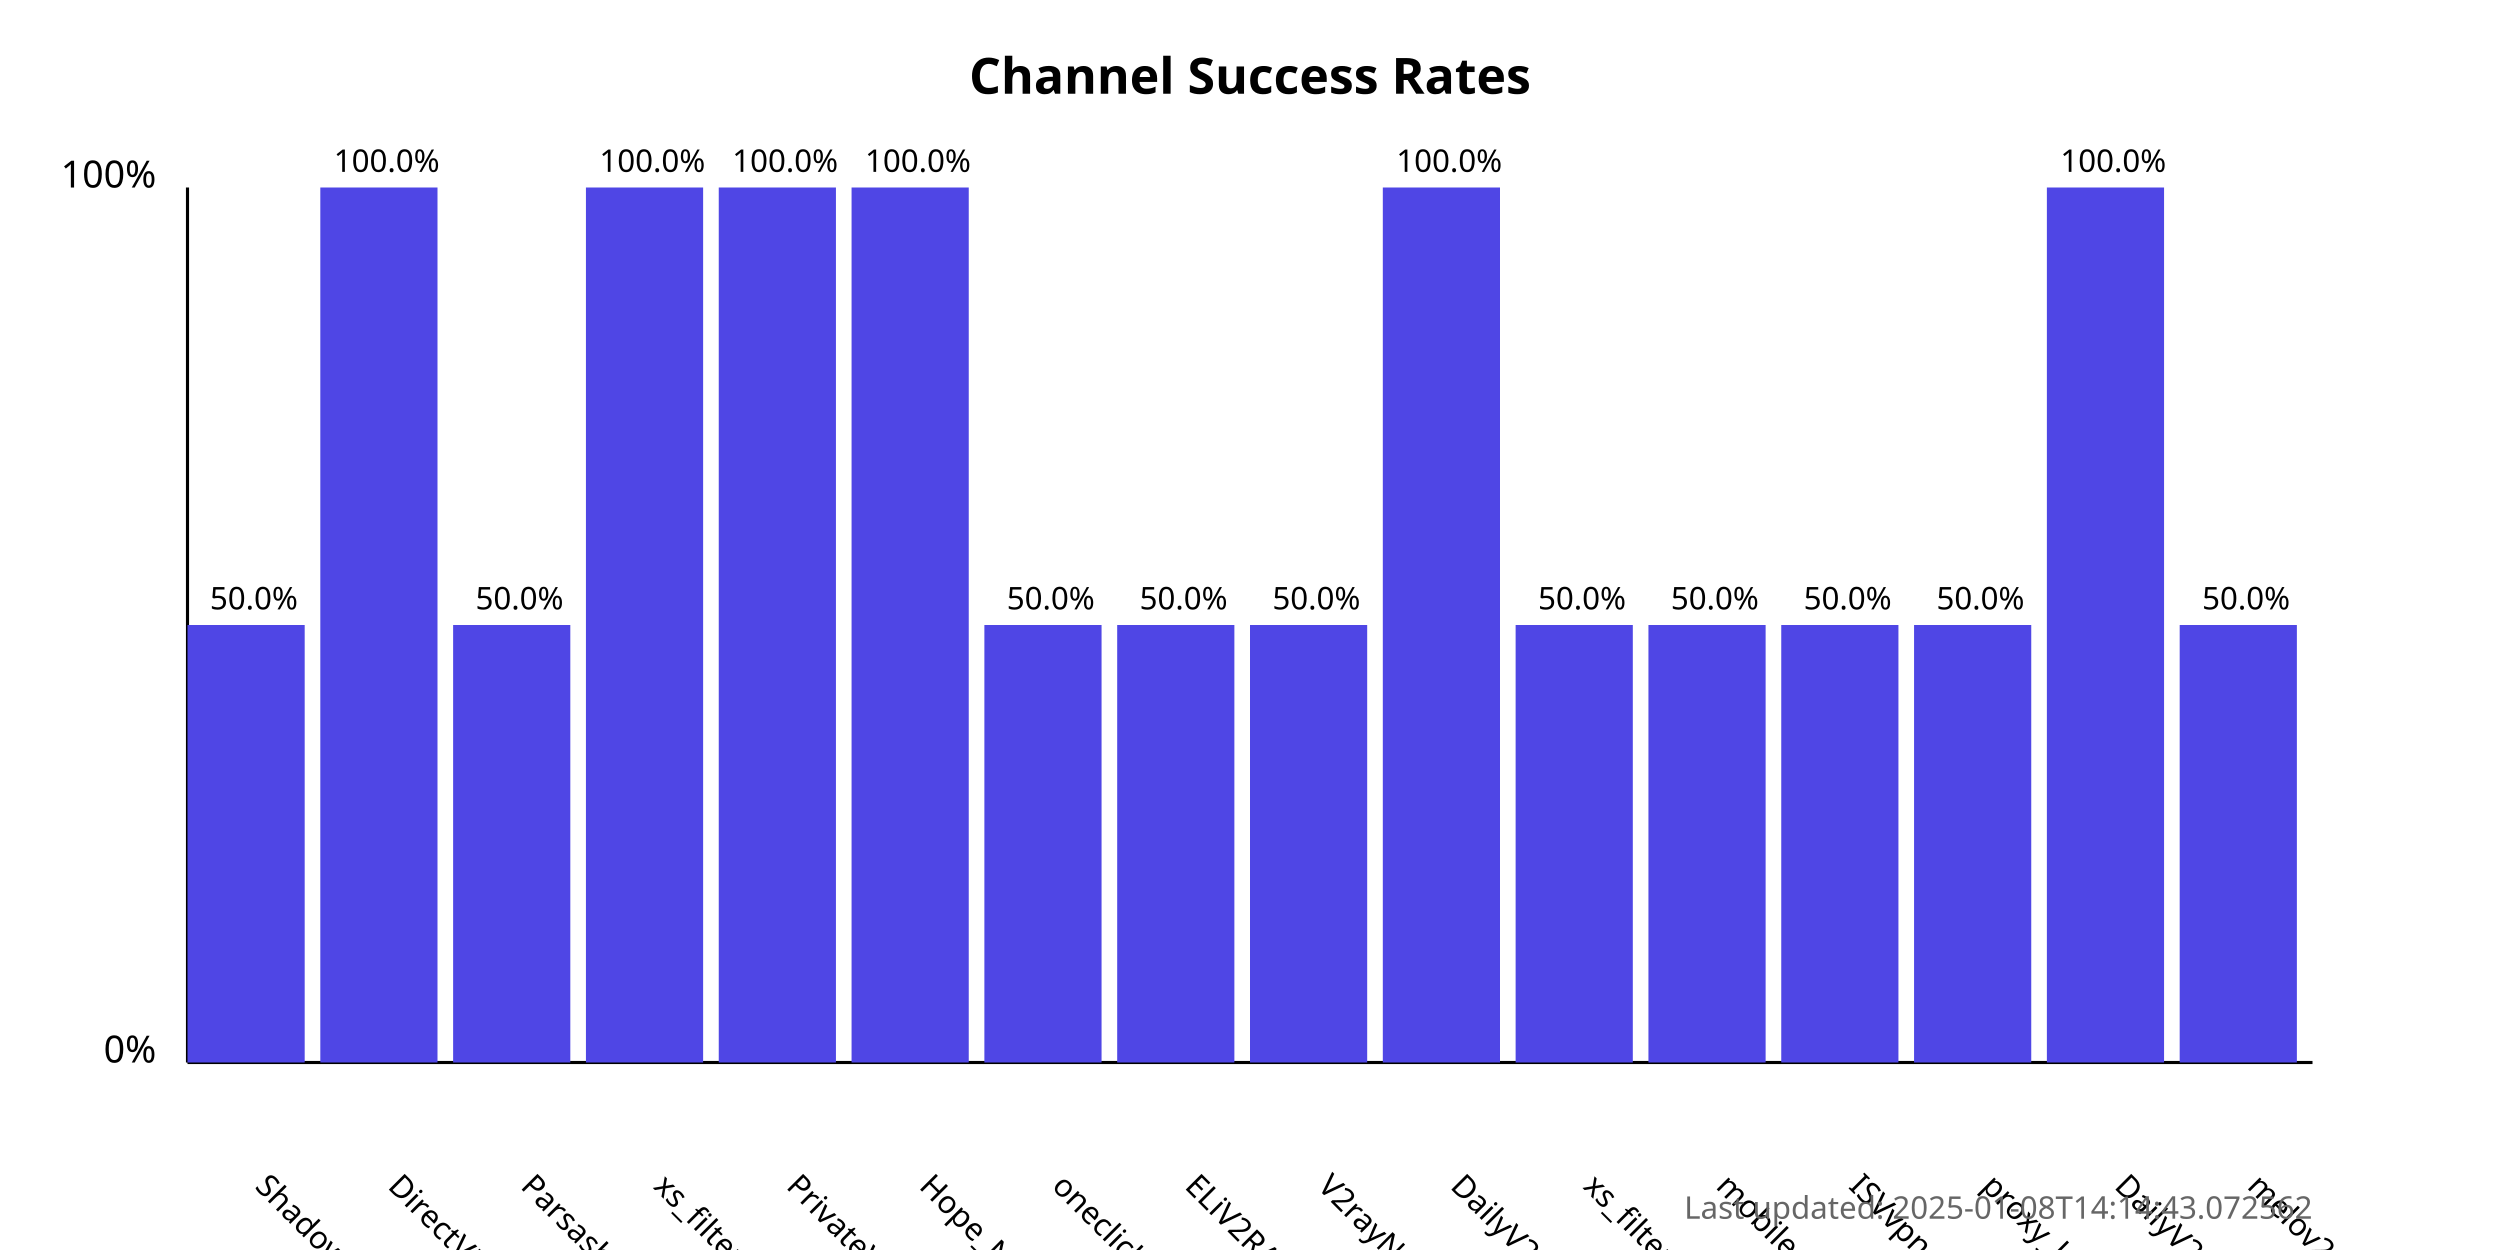
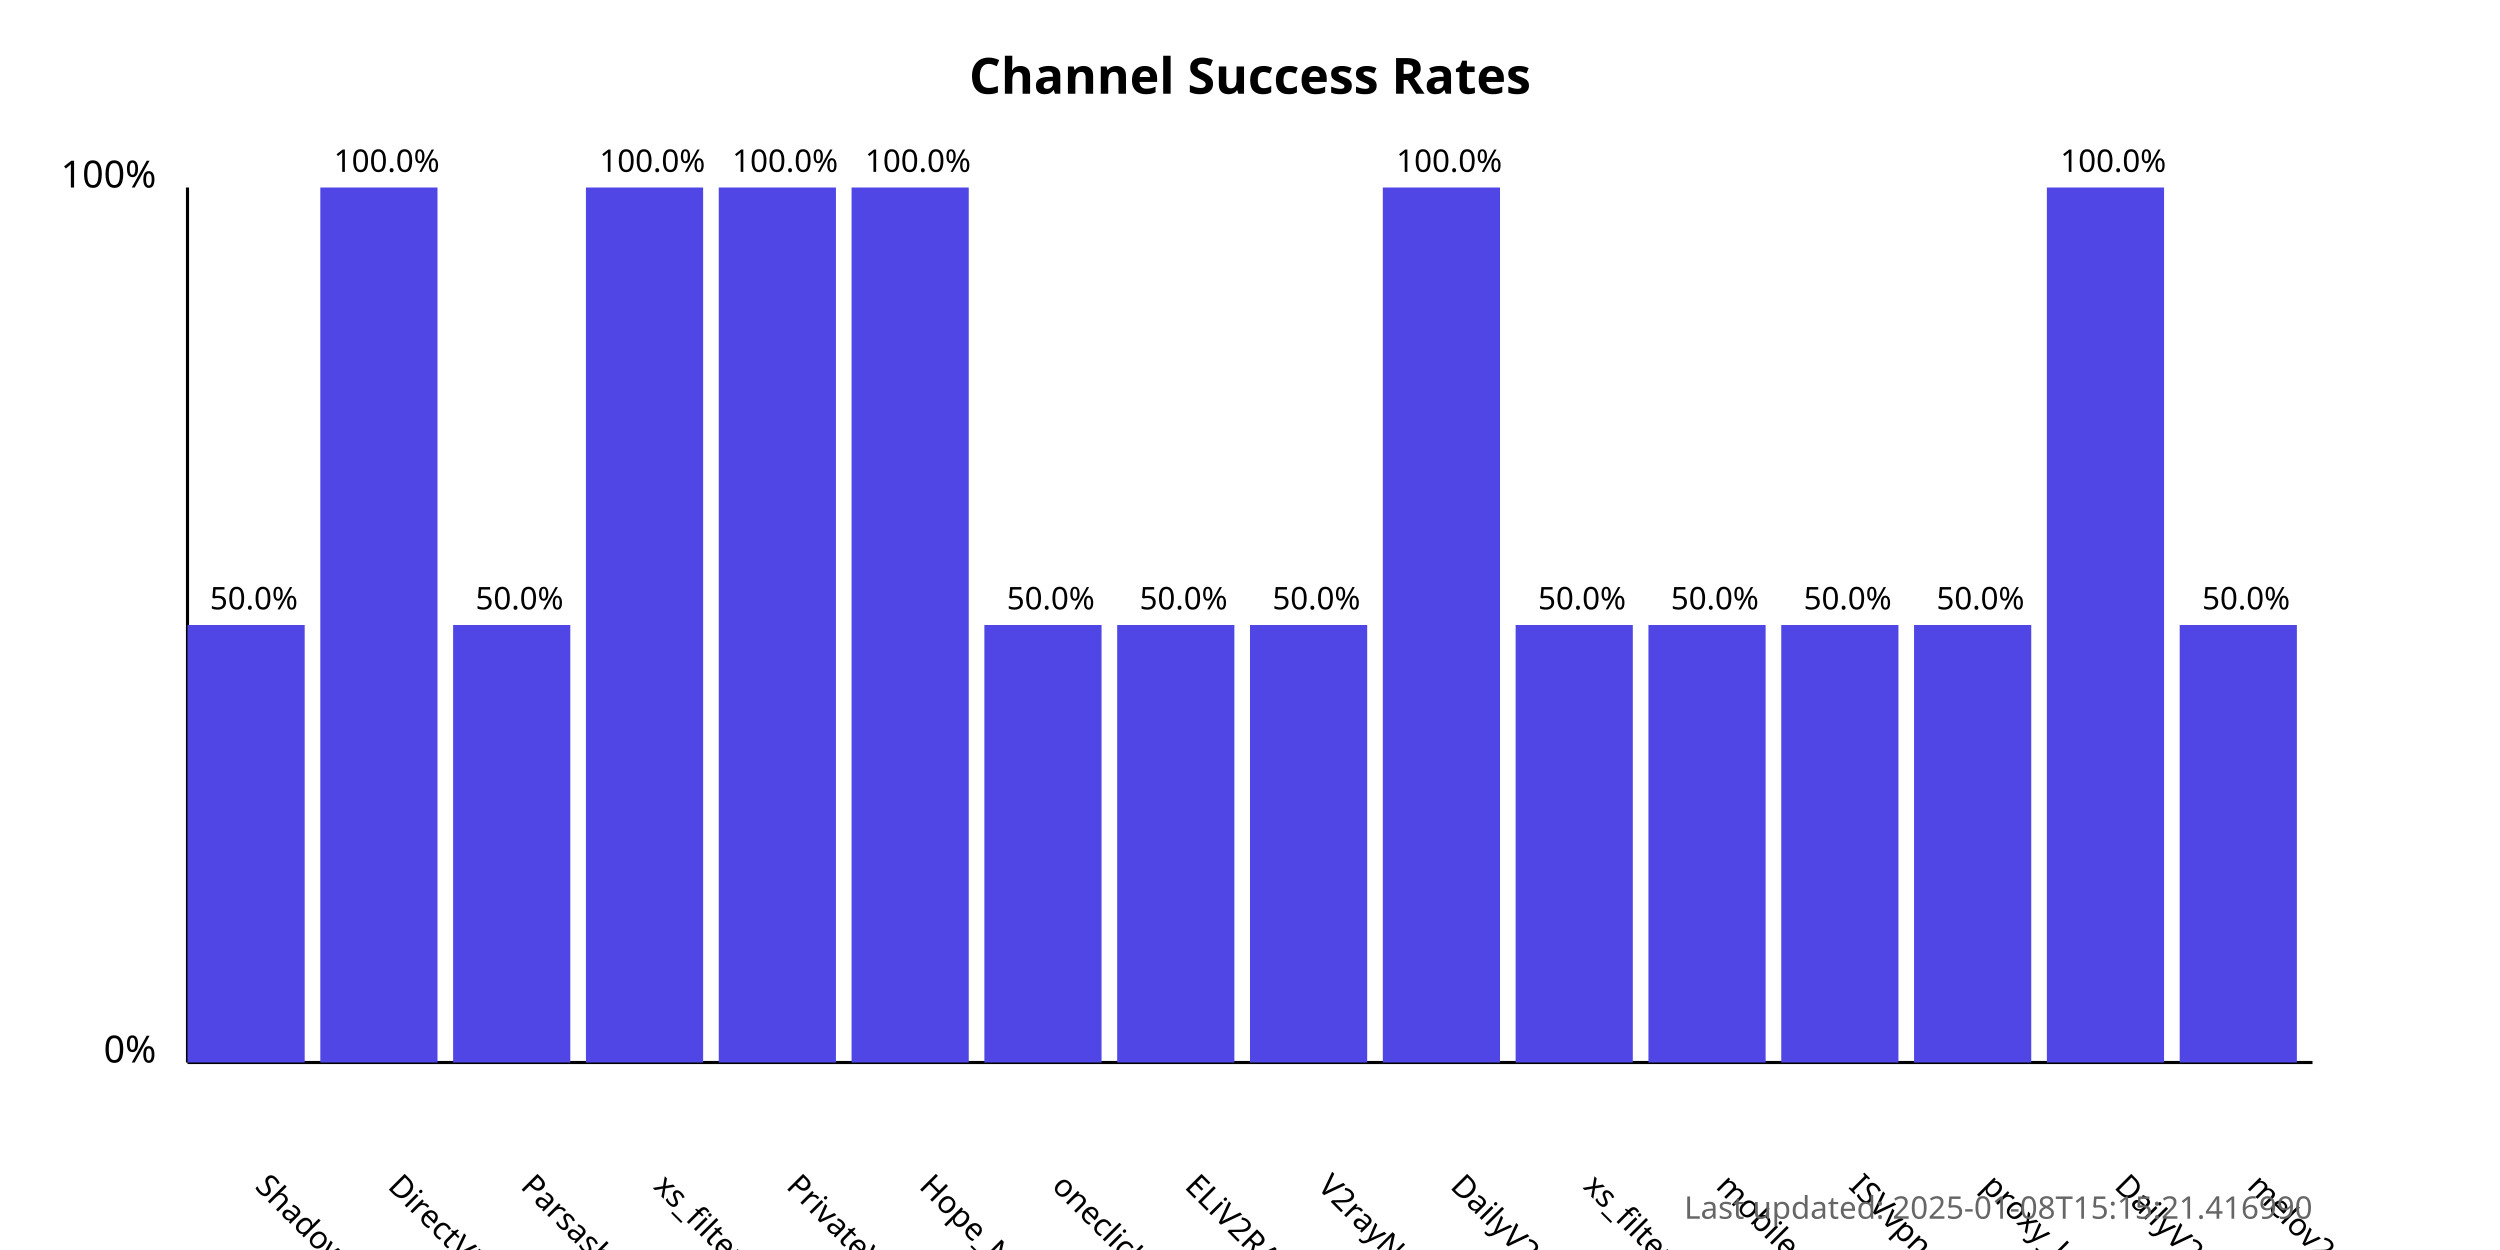
<svg xmlns="http://www.w3.org/2000/svg" width="800" height="400">
  <style>
            .chart-title { font: bold 16px sans-serif; }
            .axis-label { font: 12px sans-serif; }
            .tick-label { font: 10px sans-serif; }
            .bar { fill: #4f46e5; }
            .bar:hover { fill: #6366f1; }
            .timestamp { font: 10px sans-serif; fill: #666; }
        </style>
  <text x="400.0" y="30" text-anchor="middle" class="chart-title">
            Channel Success Rates
        </text>
  <line x1="60" y1="340" x2="60" y2="60" stroke="black" stroke-width="1" />
  <line x1="60" y1="340" x2="740" y2="340" stroke="black" stroke-width="1" />
  <text x="50" y="340" text-anchor="end" class="axis-label">0%</text>
  <text x="50" y="60" text-anchor="end" class="axis-label">100%</text>
  <g>
    <rect x="60" y="200.0" width="37.5" height="140.0" class="bar" />
    <text x="81.25" y="380" transform="rotate(45, 81.25, 380)" text-anchor="start" class="tick-label">
                ShadowProxy66
            </text>
    <text x="81.25" y="195.0" text-anchor="middle" class="tick-label">
                50.0%
            </text>
  </g>
  <g>
    <rect x="102.5" y="60.0" width="37.5" height="280.0" class="bar" />
    <text x="123.75" y="380" transform="rotate(45, 123.75, 380)" text-anchor="start" class="tick-label">
                DirectVPN
            </text>
    <text x="123.75" y="55.0" text-anchor="middle" class="tick-label">
                100.0%
            </text>
  </g>
  <g>
    <rect x="145.0" y="200.0" width="37.5" height="140.0" class="bar" />
    <text x="166.25" y="380" transform="rotate(45, 166.25, 380)" text-anchor="start" class="tick-label">
                Parsashonam
            </text>
    <text x="166.25" y="195.0" text-anchor="middle" class="tick-label">
                50.0%
            </text>
  </g>
  <g>
    <rect x="187.5" y="60.0" width="37.5" height="280.0" class="bar" />
    <text x="208.75" y="380" transform="rotate(45, 208.75, 380)" text-anchor="start" class="tick-label">
                xs_filternet
            </text>
    <text x="208.75" y="55.0" text-anchor="middle" class="tick-label">
                100.0%
            </text>
  </g>
  <g>
    <rect x="230.0" y="60.0" width="37.5" height="280.0" class="bar" />
    <text x="251.25" y="380" transform="rotate(45, 251.25, 380)" text-anchor="start" class="tick-label">
                PrivateVPNs
            </text>
    <text x="251.25" y="55.0" text-anchor="middle" class="tick-label">
                100.0%
            </text>
  </g>
  <g>
    <rect x="272.5" y="60.0" width="37.5" height="280.0" class="bar" />
    <text x="293.75" y="380" transform="rotate(45, 293.75, 380)" text-anchor="start" class="tick-label">
                Hope_Net
            </text>
    <text x="293.75" y="55.0" text-anchor="middle" class="tick-label">
                100.0%
            </text>
  </g>
  <g>
    <rect x="315.0" y="200.0" width="37.5" height="140.0" class="bar" />
    <text x="336.25" y="380" transform="rotate(45, 336.25, 380)" text-anchor="start" class="tick-label">
                oneclickvpnkeys
            </text>
    <text x="336.25" y="195.0" text-anchor="middle" class="tick-label">
                50.0%
            </text>
  </g>
  <g>
    <rect x="357.5" y="200.0" width="37.5" height="140.0" class="bar" />
    <text x="378.75" y="380" transform="rotate(45, 378.75, 380)" text-anchor="start" class="tick-label">
                ELiV2RAY
            </text>
    <text x="378.75" y="195.0" text-anchor="middle" class="tick-label">
                50.0%
            </text>
  </g>
  <g>
    <rect x="400.0" y="200.0" width="37.5" height="140.0" class="bar" />
    <text x="421.25" y="380" transform="rotate(45, 421.25, 380)" text-anchor="start" class="tick-label">
                V2rayNGX
            </text>
    <text x="421.25" y="195.0" text-anchor="middle" class="tick-label">
                50.0%
            </text>
  </g>
  <g>
    <rect x="442.5" y="60.0" width="37.5" height="280.0" class="bar" />
    <text x="463.75" y="380" transform="rotate(45, 463.75, 380)" text-anchor="start" class="tick-label">
                DailyV2RY
            </text>
    <text x="463.75" y="55.0" text-anchor="middle" class="tick-label">
                100.0%
            </text>
  </g>
  <g>
    <rect x="485.0" y="200.0" width="37.5" height="140.0" class="bar" />
    <text x="506.25" y="380" transform="rotate(45, 506.25, 380)" text-anchor="start" class="tick-label">
                xs_filternet
            </text>
    <text x="506.25" y="195.0" text-anchor="middle" class="tick-label">
                50.0%
            </text>
  </g>
  <g>
    <rect x="527.5" y="200.0" width="37.5" height="140.0" class="bar" />
    <text x="548.75" y="380" transform="rotate(45, 548.75, 380)" text-anchor="start" class="tick-label">
                mobilesignal
            </text>
    <text x="548.75" y="195.0" text-anchor="middle" class="tick-label">
                50.0%
            </text>
  </g>
  <g>
    <rect x="570.0" y="200.0" width="37.5" height="140.0" class="bar" />
    <text x="591.25" y="380" transform="rotate(45, 591.25, 380)" text-anchor="start" class="tick-label">
                ISVvpn
            </text>
    <text x="591.25" y="195.0" text-anchor="middle" class="tick-label">
                50.0%
            </text>
  </g>
  <g>
    <rect x="612.5" y="200.0" width="37.5" height="140.0" class="bar" />
    <text x="633.75" y="380" transform="rotate(45, 633.75, 380)" text-anchor="start" class="tick-label">
                proxy_kafee
            </text>
    <text x="633.75" y="195.0" text-anchor="middle" class="tick-label">
                50.0%
            </text>
  </g>
  <g>
    <rect x="655.0" y="60.0" width="37.5" height="280.0" class="bar" />
    <text x="676.25" y="380" transform="rotate(45, 676.25, 380)" text-anchor="start" class="tick-label">
                DailyV2RY
            </text>
    <text x="676.25" y="55.0" text-anchor="middle" class="tick-label">
                100.0%
            </text>
  </g>
  <g>
    <rect x="697.5" y="200.0" width="37.5" height="140.0" class="bar" />
    <text x="718.75" y="380" transform="rotate(45, 718.75, 380)" text-anchor="start" class="tick-label">
                melov2ray
            </text>
    <text x="718.75" y="195.0" text-anchor="middle" class="tick-label">
                50.0%
            </text>
  </g>
  <text x="740" y="390" text-anchor="end" class="timestamp">
-             Last updated: 2025-01-08T14:14:43.072562
+             Last updated: 2025-01-08T15:15:21.416990
        </text>
</svg>
